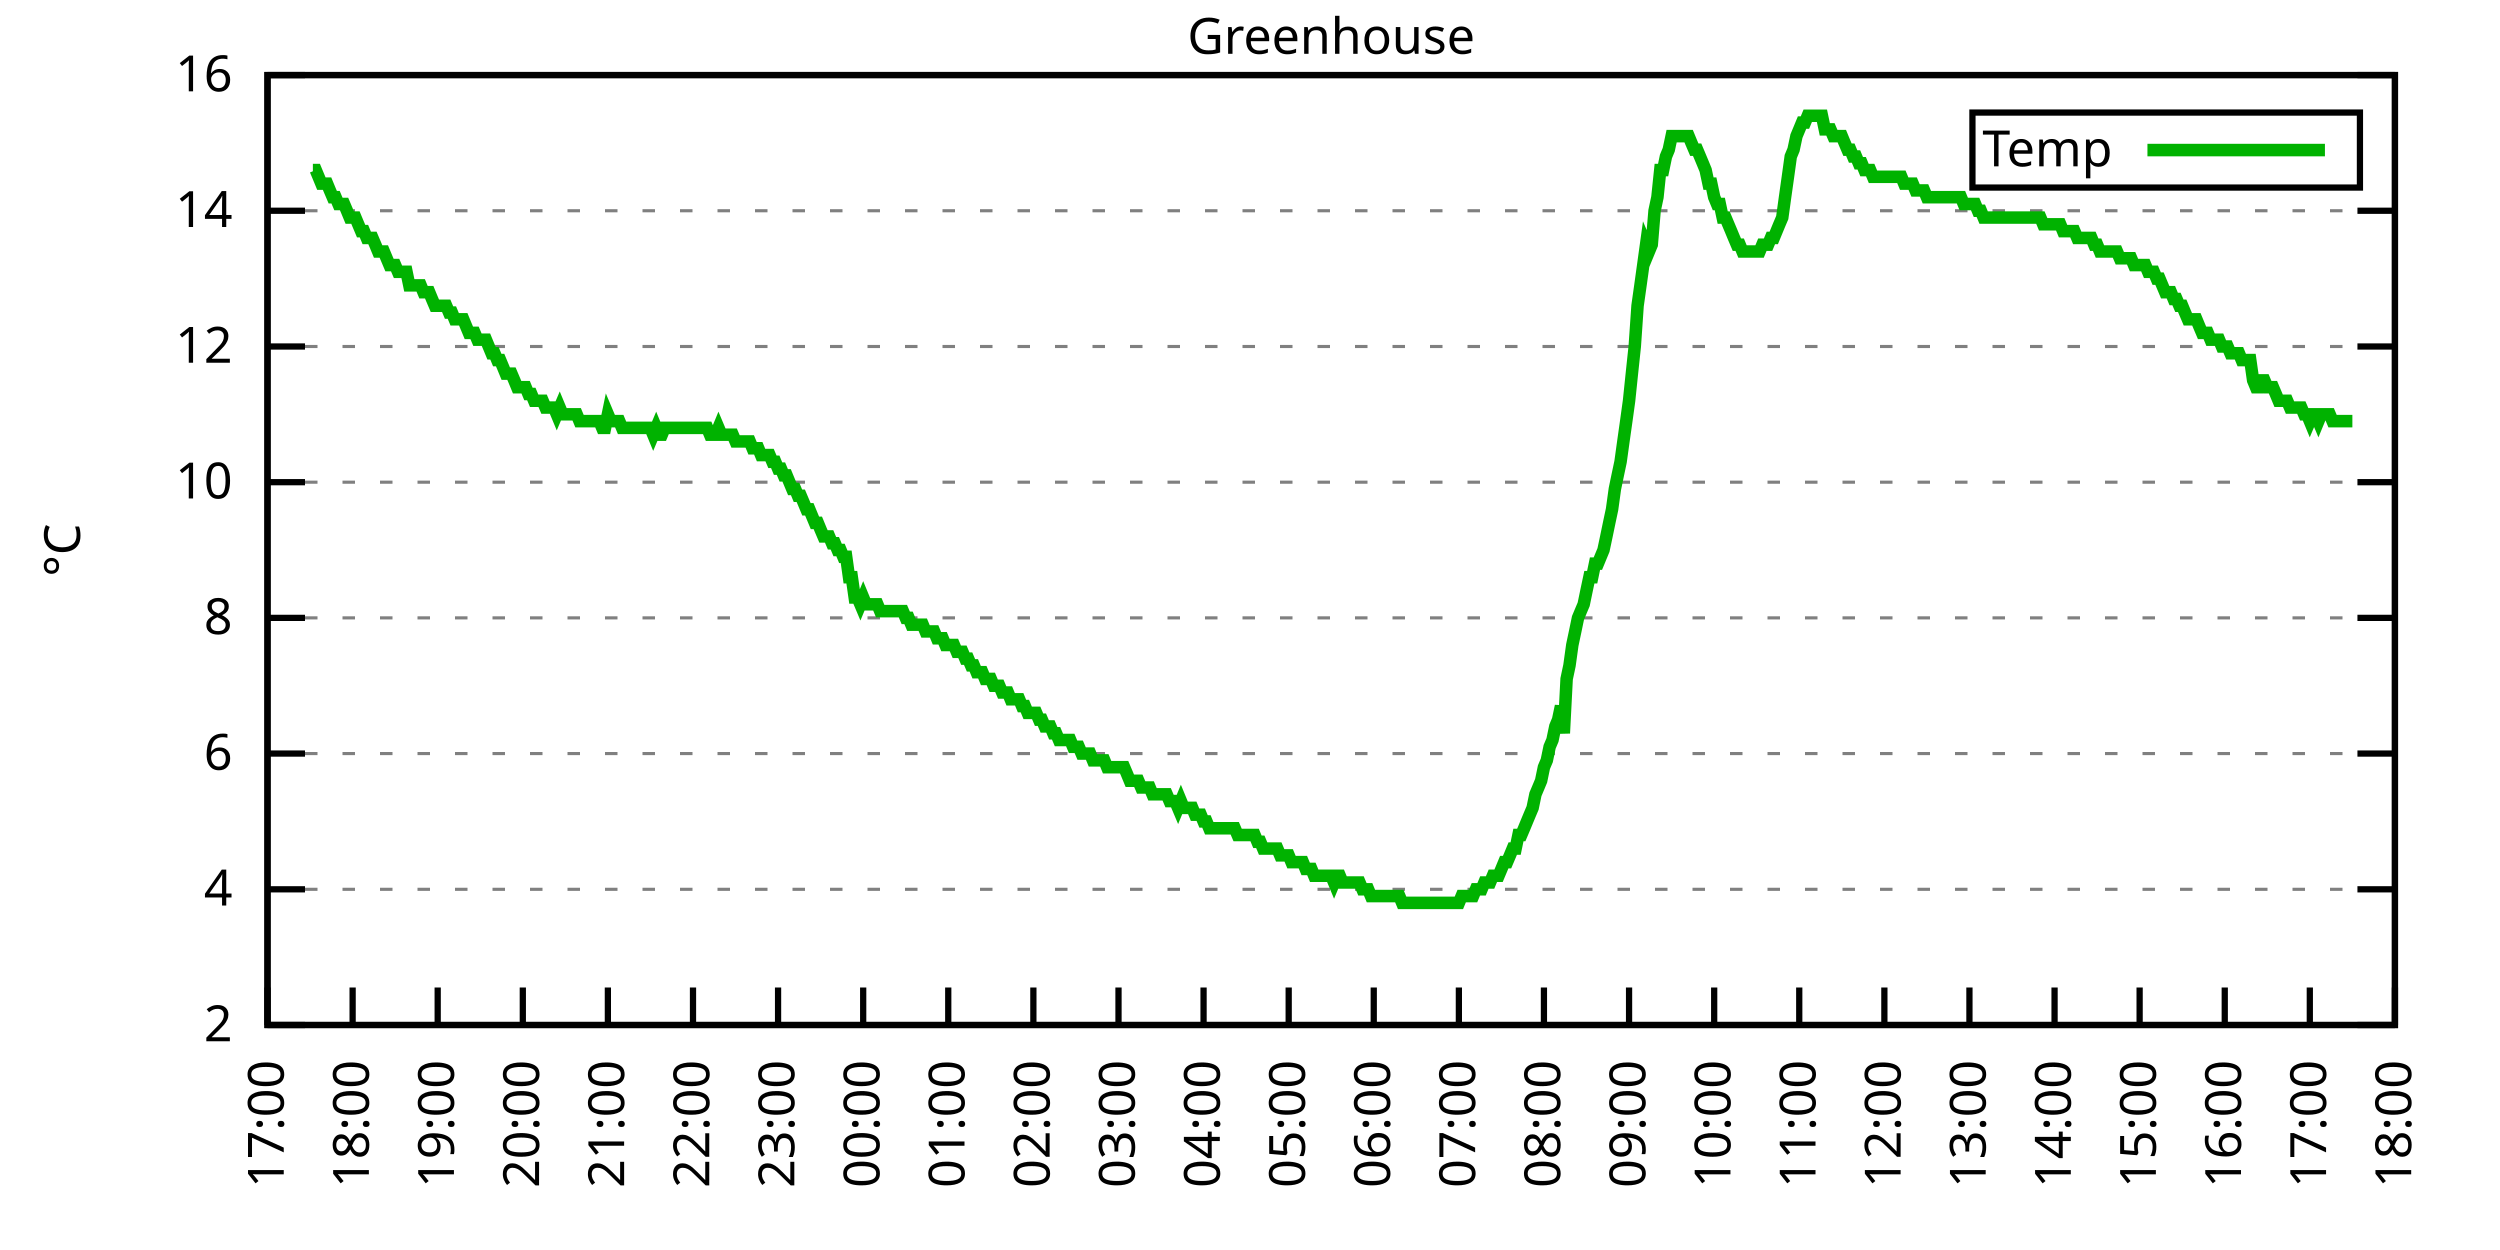
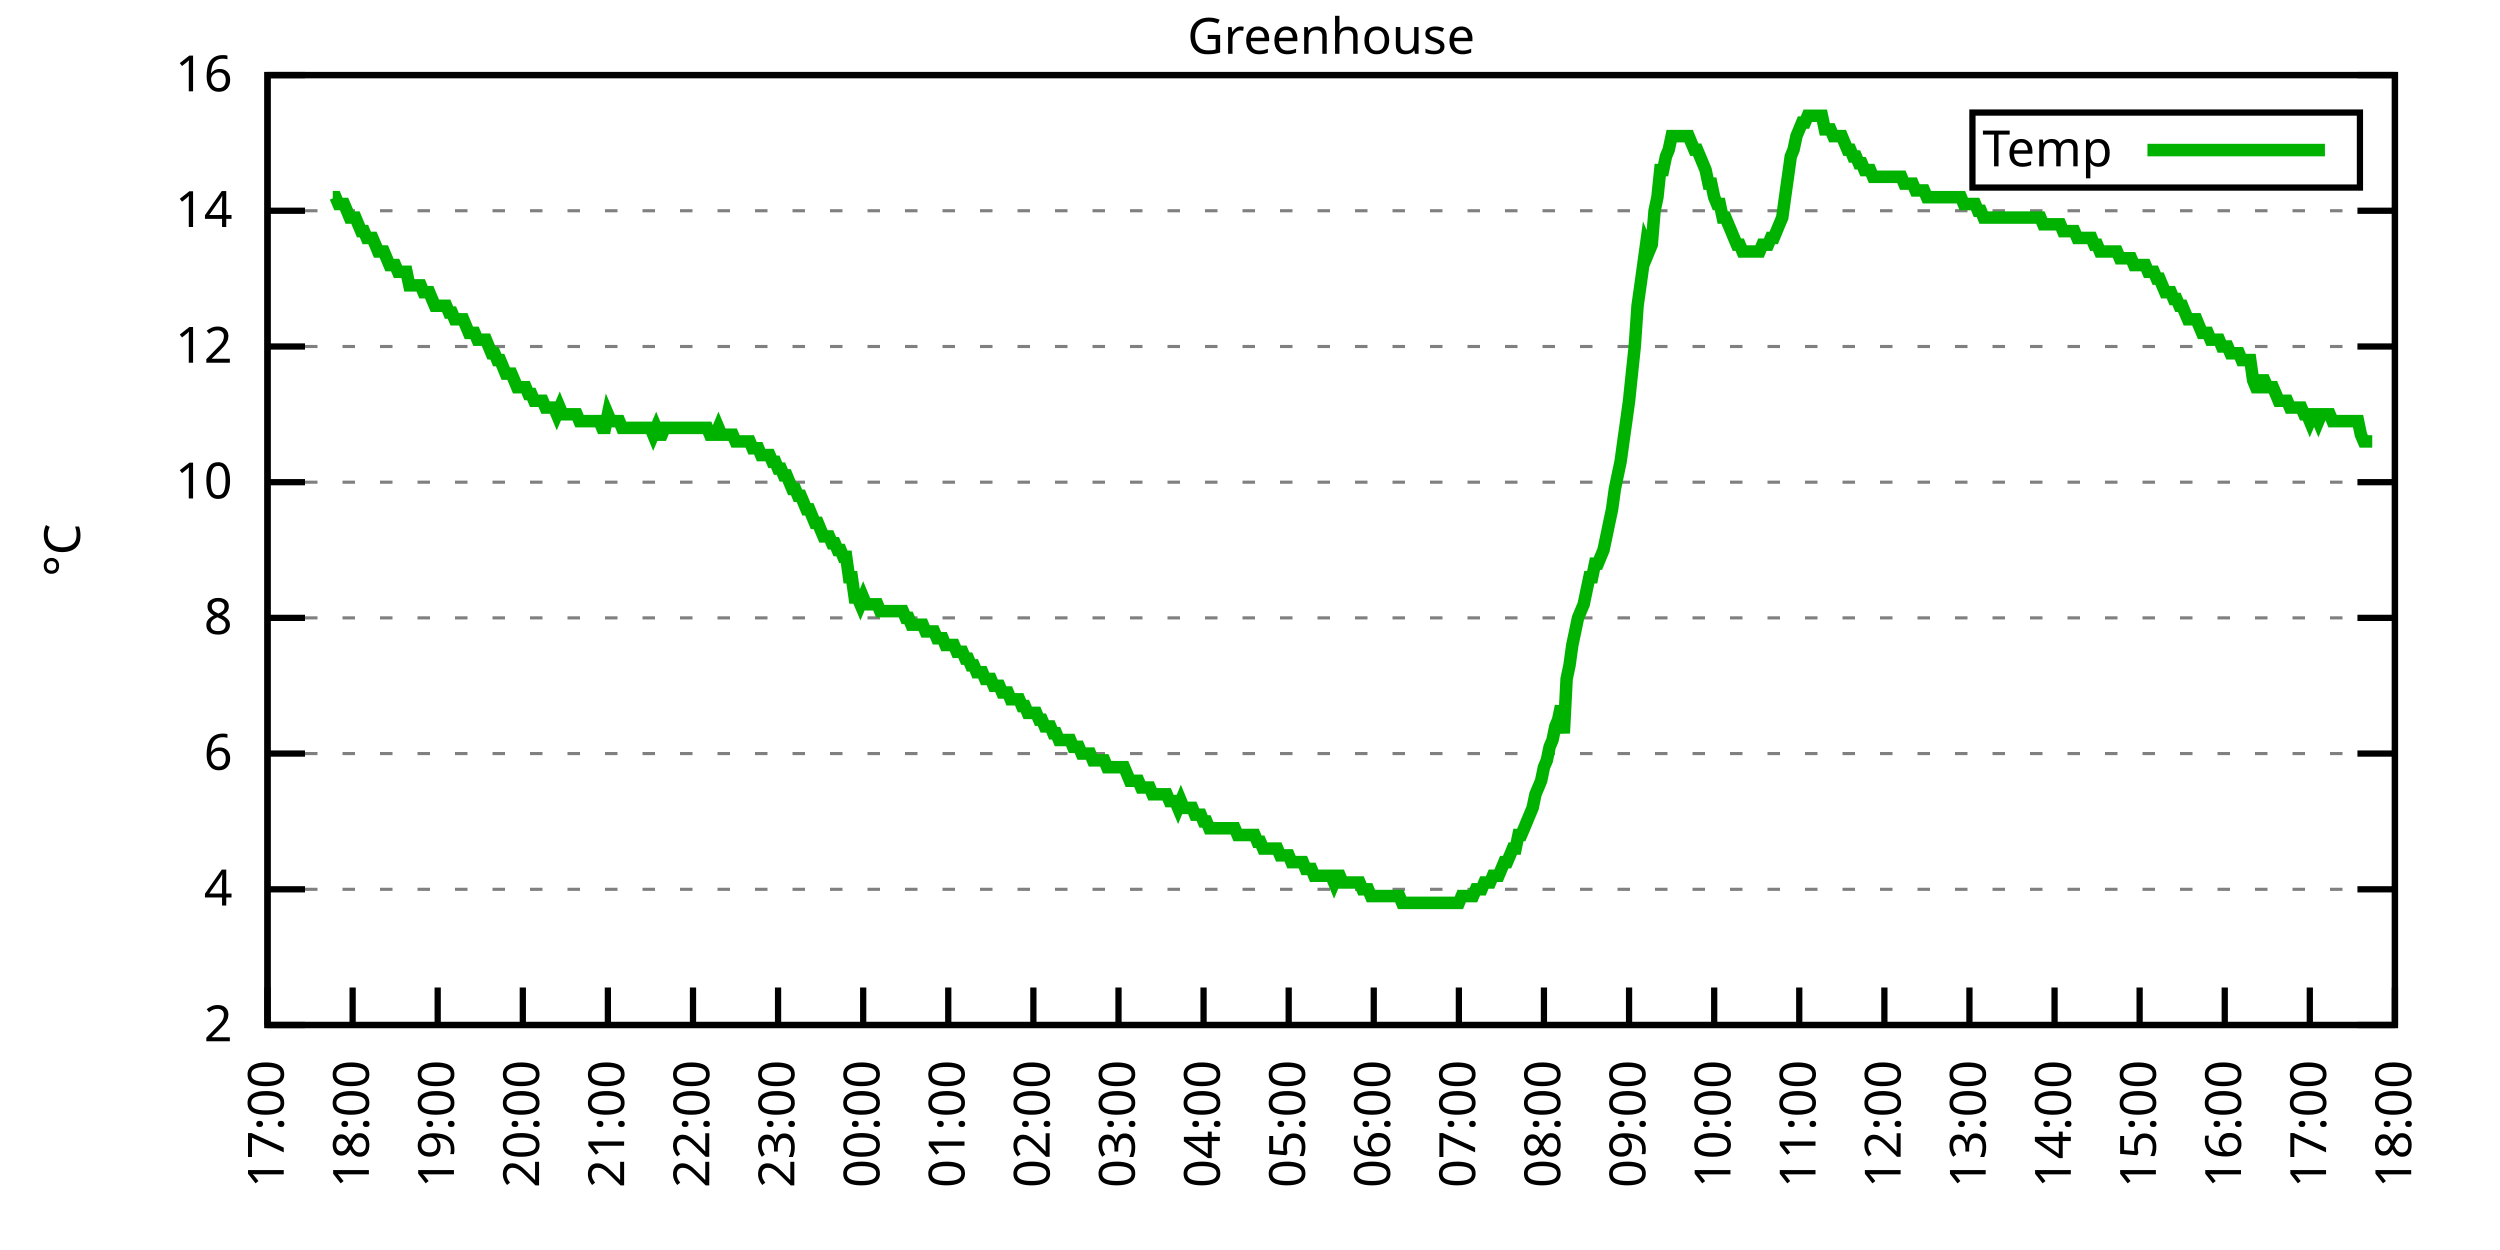
<svg xmlns="http://www.w3.org/2000/svg" xmlns:xlink="http://www.w3.org/1999/xlink" width="400" height="200" viewBox="0 0 400 200">
  <g id="gnuplot_canvas">
    <rect x="0" y="0" width="400" height="200" fill="none" />
    <defs>
      <circle id="gpDot" r="0.5" stroke-width="0.5" stroke="currentColor" />
      <path id="gpPt0" stroke-width="0.333" stroke="currentColor" d="M-1,0 h2 M0,-1 v2" />
      <path id="gpPt1" stroke-width="0.333" stroke="currentColor" d="M-1,-1 L1,1 M1,-1 L-1,1" />
      <path id="gpPt2" stroke-width="0.333" stroke="currentColor" d="M-1,0 L1,0 M0,-1 L0,1 M-1,-1 L1,1 M-1,1 L1,-1" />
      <rect id="gpPt3" stroke-width="0.333" stroke="currentColor" x="-1" y="-1" width="2" height="2" />
      <rect id="gpPt4" stroke-width="0.333" stroke="currentColor" fill="currentColor" x="-1" y="-1" width="2" height="2" />
      <circle id="gpPt5" stroke-width="0.333" stroke="currentColor" cx="0" cy="0" r="1" />
      <use xlink:href="#gpPt5" id="gpPt6" fill="currentColor" stroke="none" />
      <path id="gpPt7" stroke-width="0.333" stroke="currentColor" d="M0,-1.33 L-1.33,0.67 L1.33,0.67 z" />
      <use xlink:href="#gpPt7" id="gpPt8" fill="currentColor" stroke="none" />
      <use xlink:href="#gpPt7" id="gpPt9" stroke="currentColor" transform="rotate(180)" />
      <use xlink:href="#gpPt9" id="gpPt10" fill="currentColor" stroke="none" />
      <use xlink:href="#gpPt3" id="gpPt11" stroke="currentColor" transform="rotate(45)" />
      <use xlink:href="#gpPt11" id="gpPt12" fill="currentColor" stroke="none" />
      <path id="gpPt13" stroke-width="0.333" stroke="currentColor" d="M0,1.330 L1.265,0.411 L0.782,-1.067 L-0.782,-1.076 L-1.265,0.411 z" />
      <use xlink:href="#gpPt13" id="gpPt14" fill="currentColor" stroke="none" />
      <filter id="textbox" filterUnits="objectBoundingBox" x="0" y="0" height="1" width="1">
        <feFlood flood-color="white" flood-opacity="1" result="bgnd" />
        <feComposite in="SourceGraphic" in2="bgnd" operator="atop" />
      </filter>
      <filter id="greybox" filterUnits="objectBoundingBox" x="0" y="0" height="1" width="1">
        <feFlood flood-color="lightgrey" flood-opacity="1" result="grey" />
        <feComposite in="SourceGraphic" in2="grey" operator="atop" />
      </filter>
    </defs>
    <g fill="none" color="white" stroke="currentColor" stroke-width="1.00" stroke-linecap="butt" stroke-linejoin="miter">
</g>
    <g fill="none" color="black" stroke="currentColor" stroke-width="1.00" stroke-linecap="butt" stroke-linejoin="miter">
      <g stroke="none" shape-rendering="crispEdges">
        <polygon fill="rgb(255, 255, 255)" points="42.80,164.00 383.18,164.00 383.18,12.02 42.80,12.02 " />
      </g>
    </g>
    <g fill="none" color="black" stroke="currentColor" stroke-width="1.00" stroke-linecap="butt" stroke-linejoin="miter">
</g>
    <g fill="none" color="black" stroke="black" stroke-width="0.50" stroke-linecap="butt" stroke-linejoin="miter">
</g>
    <g fill="none" color="gray" stroke="currentColor" stroke-width="0.50" stroke-linecap="butt" stroke-linejoin="miter">
      <path stroke="gray" stroke-dasharray="2,4" class="gridline" d="M42.80,164.00 L383.19,164.00  " />
    </g>
    <g fill="none" color="gray" stroke="gray" stroke-width="1.00" stroke-linecap="butt" stroke-linejoin="miter">
</g>
    <g fill="none" color="black" stroke="currentColor" stroke-width="1.00" stroke-linecap="butt" stroke-linejoin="miter">
      <path stroke="black" d="M42.80,164.00 L48.80,164.00 M383.19,164.00 L377.19,164.00  " />
      <g transform="translate(37.20,166.60)" stroke="none" fill="black" font-family="Sans" font-size="8.00" text-anchor="end">
        <text>
          <tspan font-family="Sans"> 2</tspan>
        </text>
      </g>
    </g>
    <g fill="none" color="black" stroke="currentColor" stroke-width="1.00" stroke-linecap="butt" stroke-linejoin="miter">
</g>
    <g fill="none" color="black" stroke="black" stroke-width="0.50" stroke-linecap="butt" stroke-linejoin="miter">
</g>
    <g fill="none" color="gray" stroke="currentColor" stroke-width="0.50" stroke-linecap="butt" stroke-linejoin="miter">
      <path stroke="gray" stroke-dasharray="2,4" class="gridline" d="M42.80,142.29 L383.19,142.29  " />
    </g>
    <g fill="none" color="gray" stroke="gray" stroke-width="1.00" stroke-linecap="butt" stroke-linejoin="miter">
</g>
    <g fill="none" color="black" stroke="currentColor" stroke-width="1.00" stroke-linecap="butt" stroke-linejoin="miter">
      <path stroke="black" d="M42.80,142.29 L48.80,142.29 M383.19,142.29 L377.19,142.29  " />
      <g transform="translate(37.20,144.89)" stroke="none" fill="black" font-family="Sans" font-size="8.00" text-anchor="end">
        <text>
          <tspan font-family="Sans"> 4</tspan>
        </text>
      </g>
    </g>
    <g fill="none" color="black" stroke="currentColor" stroke-width="1.00" stroke-linecap="butt" stroke-linejoin="miter">
</g>
    <g fill="none" color="black" stroke="black" stroke-width="0.50" stroke-linecap="butt" stroke-linejoin="miter">
</g>
    <g fill="none" color="gray" stroke="currentColor" stroke-width="0.50" stroke-linecap="butt" stroke-linejoin="miter">
      <path stroke="gray" stroke-dasharray="2,4" class="gridline" d="M42.80,120.57 L383.19,120.57  " />
    </g>
    <g fill="none" color="gray" stroke="gray" stroke-width="1.00" stroke-linecap="butt" stroke-linejoin="miter">
</g>
    <g fill="none" color="black" stroke="currentColor" stroke-width="1.00" stroke-linecap="butt" stroke-linejoin="miter">
      <path stroke="black" d="M42.80,120.57 L48.80,120.57 M383.19,120.57 L377.19,120.57  " />
      <g transform="translate(37.20,123.17)" stroke="none" fill="black" font-family="Sans" font-size="8.00" text-anchor="end">
        <text>
          <tspan font-family="Sans"> 6</tspan>
        </text>
      </g>
    </g>
    <g fill="none" color="black" stroke="currentColor" stroke-width="1.00" stroke-linecap="butt" stroke-linejoin="miter">
</g>
    <g fill="none" color="black" stroke="black" stroke-width="0.50" stroke-linecap="butt" stroke-linejoin="miter">
</g>
    <g fill="none" color="gray" stroke="currentColor" stroke-width="0.50" stroke-linecap="butt" stroke-linejoin="miter">
      <path stroke="gray" stroke-dasharray="2,4" class="gridline" d="M42.80,98.86 L383.19,98.86  " />
    </g>
    <g fill="none" color="gray" stroke="gray" stroke-width="1.00" stroke-linecap="butt" stroke-linejoin="miter">
</g>
    <g fill="none" color="black" stroke="currentColor" stroke-width="1.00" stroke-linecap="butt" stroke-linejoin="miter">
      <path stroke="black" d="M42.80,98.86 L48.80,98.86 M383.19,98.86 L377.19,98.86  " />
      <g transform="translate(37.20,101.46)" stroke="none" fill="black" font-family="Sans" font-size="8.00" text-anchor="end">
        <text>
          <tspan font-family="Sans"> 8</tspan>
        </text>
      </g>
    </g>
    <g fill="none" color="black" stroke="currentColor" stroke-width="1.00" stroke-linecap="butt" stroke-linejoin="miter">
</g>
    <g fill="none" color="black" stroke="black" stroke-width="0.50" stroke-linecap="butt" stroke-linejoin="miter">
</g>
    <g fill="none" color="gray" stroke="currentColor" stroke-width="0.50" stroke-linecap="butt" stroke-linejoin="miter">
      <path stroke="gray" stroke-dasharray="2,4" class="gridline" d="M42.80,77.15 L383.19,77.15  " />
    </g>
    <g fill="none" color="gray" stroke="gray" stroke-width="1.00" stroke-linecap="butt" stroke-linejoin="miter">
</g>
    <g fill="none" color="black" stroke="currentColor" stroke-width="1.00" stroke-linecap="butt" stroke-linejoin="miter">
      <path stroke="black" d="M42.80,77.15 L48.80,77.15 M383.19,77.15 L377.19,77.15  " />
      <g transform="translate(37.20,79.75)" stroke="none" fill="black" font-family="Sans" font-size="8.00" text-anchor="end">
        <text>
          <tspan font-family="Sans"> 10</tspan>
        </text>
      </g>
    </g>
    <g fill="none" color="black" stroke="currentColor" stroke-width="1.00" stroke-linecap="butt" stroke-linejoin="miter">
</g>
    <g fill="none" color="black" stroke="black" stroke-width="0.50" stroke-linecap="butt" stroke-linejoin="miter">
</g>
    <g fill="none" color="gray" stroke="currentColor" stroke-width="0.50" stroke-linecap="butt" stroke-linejoin="miter">
      <path stroke="gray" stroke-dasharray="2,4" class="gridline" d="M42.80,55.44 L383.19,55.44  " />
    </g>
    <g fill="none" color="gray" stroke="gray" stroke-width="1.00" stroke-linecap="butt" stroke-linejoin="miter">
</g>
    <g fill="none" color="black" stroke="currentColor" stroke-width="1.00" stroke-linecap="butt" stroke-linejoin="miter">
      <path stroke="black" d="M42.80,55.44 L48.80,55.44 M383.19,55.44 L377.19,55.44  " />
      <g transform="translate(37.20,58.04)" stroke="none" fill="black" font-family="Sans" font-size="8.00" text-anchor="end">
        <text>
          <tspan font-family="Sans"> 12</tspan>
        </text>
      </g>
    </g>
    <g fill="none" color="black" stroke="currentColor" stroke-width="1.00" stroke-linecap="butt" stroke-linejoin="miter">
</g>
    <g fill="none" color="black" stroke="black" stroke-width="0.50" stroke-linecap="butt" stroke-linejoin="miter">
</g>
    <g fill="none" color="gray" stroke="currentColor" stroke-width="0.50" stroke-linecap="butt" stroke-linejoin="miter">
      <path stroke="gray" stroke-dasharray="2,4" class="gridline" d="M42.80,33.72 L383.19,33.72  " />
    </g>
    <g fill="none" color="gray" stroke="gray" stroke-width="1.00" stroke-linecap="butt" stroke-linejoin="miter">
</g>
    <g fill="none" color="black" stroke="currentColor" stroke-width="1.00" stroke-linecap="butt" stroke-linejoin="miter">
      <path stroke="black" d="M42.80,33.72 L48.80,33.72 M383.19,33.72 L377.19,33.72  " />
      <g transform="translate(37.20,36.32)" stroke="none" fill="black" font-family="Sans" font-size="8.00" text-anchor="end">
        <text>
          <tspan font-family="Sans"> 14</tspan>
        </text>
      </g>
    </g>
    <g fill="none" color="black" stroke="currentColor" stroke-width="1.00" stroke-linecap="butt" stroke-linejoin="miter">
</g>
    <g fill="none" color="black" stroke="black" stroke-width="0.50" stroke-linecap="butt" stroke-linejoin="miter">
</g>
    <g fill="none" color="gray" stroke="currentColor" stroke-width="0.50" stroke-linecap="butt" stroke-linejoin="miter">
      <path stroke="gray" stroke-dasharray="2,4" class="gridline" d="M42.80,12.01 L383.19,12.01  " />
    </g>
    <g fill="none" color="gray" stroke="gray" stroke-width="1.00" stroke-linecap="butt" stroke-linejoin="miter">
</g>
    <g fill="none" color="black" stroke="currentColor" stroke-width="1.00" stroke-linecap="butt" stroke-linejoin="miter">
      <path stroke="black" d="M42.80,12.01 L48.80,12.01 M383.19,12.01 L377.19,12.01  " />
      <g transform="translate(37.20,14.61)" stroke="none" fill="black" font-family="Sans" font-size="8.00" text-anchor="end">
        <text>
          <tspan font-family="Sans"> 16</tspan>
        </text>
      </g>
    </g>
    <g fill="none" color="black" stroke="currentColor" stroke-width="1.00" stroke-linecap="butt" stroke-linejoin="miter">
      <path stroke="black" d="M42.80,164.00 L42.80,158.00  " />
      <g transform="translate(45.40,169.60) rotate(270.00)" stroke="none" fill="black" font-family="Sans" font-size="8.00" text-anchor="end">
        <text>
          <tspan font-family="Sans">17:00</tspan>
        </text>
      </g>
    </g>
    <g fill="none" color="black" stroke="currentColor" stroke-width="1.00" stroke-linecap="butt" stroke-linejoin="miter">
      <path stroke="black" d="M56.42,164.00 L56.42,158.00  " />
      <g transform="translate(59.02,169.60) rotate(270.00)" stroke="none" fill="black" font-family="Sans" font-size="8.00" text-anchor="end">
        <text>
          <tspan font-family="Sans">18:00</tspan>
        </text>
      </g>
    </g>
    <g fill="none" color="black" stroke="currentColor" stroke-width="1.00" stroke-linecap="butt" stroke-linejoin="miter">
      <path stroke="black" d="M70.03,164.00 L70.03,158.00  " />
      <g transform="translate(72.63,169.60) rotate(270.00)" stroke="none" fill="black" font-family="Sans" font-size="8.00" text-anchor="end">
        <text>
          <tspan font-family="Sans">19:00</tspan>
        </text>
      </g>
    </g>
    <g fill="none" color="black" stroke="currentColor" stroke-width="1.00" stroke-linecap="butt" stroke-linejoin="miter">
      <path stroke="black" d="M83.65,164.00 L83.65,158.00  " />
      <g transform="translate(86.25,169.60) rotate(270.00)" stroke="none" fill="black" font-family="Sans" font-size="8.00" text-anchor="end">
        <text>
          <tspan font-family="Sans">20:00</tspan>
        </text>
      </g>
    </g>
    <g fill="none" color="black" stroke="currentColor" stroke-width="1.00" stroke-linecap="butt" stroke-linejoin="miter">
      <path stroke="black" d="M97.26,164.00 L97.26,158.00  " />
      <g transform="translate(99.86,169.60) rotate(270.00)" stroke="none" fill="black" font-family="Sans" font-size="8.00" text-anchor="end">
        <text>
          <tspan font-family="Sans">21:00</tspan>
        </text>
      </g>
    </g>
    <g fill="none" color="black" stroke="currentColor" stroke-width="1.00" stroke-linecap="butt" stroke-linejoin="miter">
      <path stroke="black" d="M110.88,164.00 L110.88,158.00  " />
      <g transform="translate(113.48,169.60) rotate(270.00)" stroke="none" fill="black" font-family="Sans" font-size="8.00" text-anchor="end">
        <text>
          <tspan font-family="Sans">22:00</tspan>
        </text>
      </g>
    </g>
    <g fill="none" color="black" stroke="currentColor" stroke-width="1.00" stroke-linecap="butt" stroke-linejoin="miter">
      <path stroke="black" d="M124.49,164.00 L124.49,158.00  " />
      <g transform="translate(127.09,169.60) rotate(270.00)" stroke="none" fill="black" font-family="Sans" font-size="8.00" text-anchor="end">
        <text>
          <tspan font-family="Sans">23:00</tspan>
        </text>
      </g>
    </g>
    <g fill="none" color="black" stroke="currentColor" stroke-width="1.00" stroke-linecap="butt" stroke-linejoin="miter">
      <path stroke="black" d="M138.11,164.00 L138.11,158.00  " />
      <g transform="translate(140.71,169.60) rotate(270.00)" stroke="none" fill="black" font-family="Sans" font-size="8.00" text-anchor="end">
        <text>
          <tspan font-family="Sans">00:00</tspan>
        </text>
      </g>
    </g>
    <g fill="none" color="black" stroke="currentColor" stroke-width="1.00" stroke-linecap="butt" stroke-linejoin="miter">
      <path stroke="black" d="M151.72,164.00 L151.72,158.00  " />
      <g transform="translate(154.32,169.60) rotate(270.00)" stroke="none" fill="black" font-family="Sans" font-size="8.00" text-anchor="end">
        <text>
          <tspan font-family="Sans">01:00</tspan>
        </text>
      </g>
    </g>
    <g fill="none" color="black" stroke="currentColor" stroke-width="1.00" stroke-linecap="butt" stroke-linejoin="miter">
      <path stroke="black" d="M165.34,164.00 L165.34,158.00  " />
      <g transform="translate(167.94,169.60) rotate(270.00)" stroke="none" fill="black" font-family="Sans" font-size="8.00" text-anchor="end">
        <text>
          <tspan font-family="Sans">02:00</tspan>
        </text>
      </g>
    </g>
    <g fill="none" color="black" stroke="currentColor" stroke-width="1.00" stroke-linecap="butt" stroke-linejoin="miter">
      <path stroke="black" d="M178.96,164.00 L178.96,158.00  " />
      <g transform="translate(181.56,169.60) rotate(270.00)" stroke="none" fill="black" font-family="Sans" font-size="8.00" text-anchor="end">
        <text>
          <tspan font-family="Sans">03:00</tspan>
        </text>
      </g>
    </g>
    <g fill="none" color="black" stroke="currentColor" stroke-width="1.00" stroke-linecap="butt" stroke-linejoin="miter">
      <path stroke="black" d="M192.57,164.00 L192.57,158.00  " />
      <g transform="translate(195.17,169.60) rotate(270.00)" stroke="none" fill="black" font-family="Sans" font-size="8.00" text-anchor="end">
        <text>
          <tspan font-family="Sans">04:00</tspan>
        </text>
      </g>
    </g>
    <g fill="none" color="black" stroke="currentColor" stroke-width="1.00" stroke-linecap="butt" stroke-linejoin="miter">
      <path stroke="black" d="M206.19,164.00 L206.19,158.00  " />
      <g transform="translate(208.79,169.60) rotate(270.00)" stroke="none" fill="black" font-family="Sans" font-size="8.00" text-anchor="end">
        <text>
          <tspan font-family="Sans">05:00</tspan>
        </text>
      </g>
    </g>
    <g fill="none" color="black" stroke="currentColor" stroke-width="1.00" stroke-linecap="butt" stroke-linejoin="miter">
      <path stroke="black" d="M219.80,164.00 L219.80,158.00  " />
      <g transform="translate(222.40,169.60) rotate(270.00)" stroke="none" fill="black" font-family="Sans" font-size="8.00" text-anchor="end">
        <text>
          <tspan font-family="Sans">06:00</tspan>
        </text>
      </g>
    </g>
    <g fill="none" color="black" stroke="currentColor" stroke-width="1.00" stroke-linecap="butt" stroke-linejoin="miter">
      <path stroke="black" d="M233.42,164.00 L233.42,158.00  " />
      <g transform="translate(236.02,169.60) rotate(270.00)" stroke="none" fill="black" font-family="Sans" font-size="8.00" text-anchor="end">
        <text>
          <tspan font-family="Sans">07:00</tspan>
        </text>
      </g>
    </g>
    <g fill="none" color="black" stroke="currentColor" stroke-width="1.00" stroke-linecap="butt" stroke-linejoin="miter">
      <path stroke="black" d="M247.03,164.00 L247.03,158.00  " />
      <g transform="translate(249.63,169.60) rotate(270.00)" stroke="none" fill="black" font-family="Sans" font-size="8.00" text-anchor="end">
        <text>
          <tspan font-family="Sans">08:00</tspan>
        </text>
      </g>
    </g>
    <g fill="none" color="black" stroke="currentColor" stroke-width="1.00" stroke-linecap="butt" stroke-linejoin="miter">
      <path stroke="black" d="M260.65,164.00 L260.65,158.00  " />
      <g transform="translate(263.25,169.60) rotate(270.00)" stroke="none" fill="black" font-family="Sans" font-size="8.00" text-anchor="end">
        <text>
          <tspan font-family="Sans">09:00</tspan>
        </text>
      </g>
    </g>
    <g fill="none" color="black" stroke="currentColor" stroke-width="1.00" stroke-linecap="butt" stroke-linejoin="miter">
      <path stroke="black" d="M274.27,164.00 L274.27,158.00  " />
      <g transform="translate(276.87,169.60) rotate(270.00)" stroke="none" fill="black" font-family="Sans" font-size="8.00" text-anchor="end">
        <text>
          <tspan font-family="Sans">10:00</tspan>
        </text>
      </g>
    </g>
    <g fill="none" color="black" stroke="currentColor" stroke-width="1.00" stroke-linecap="butt" stroke-linejoin="miter">
      <path stroke="black" d="M287.88,164.00 L287.88,158.00  " />
      <g transform="translate(290.48,169.60) rotate(270.00)" stroke="none" fill="black" font-family="Sans" font-size="8.00" text-anchor="end">
        <text>
          <tspan font-family="Sans">11:00</tspan>
        </text>
      </g>
    </g>
    <g fill="none" color="black" stroke="currentColor" stroke-width="1.00" stroke-linecap="butt" stroke-linejoin="miter">
      <path stroke="black" d="M301.50,164.00 L301.50,158.00  " />
      <g transform="translate(304.10,169.60) rotate(270.00)" stroke="none" fill="black" font-family="Sans" font-size="8.00" text-anchor="end">
        <text>
          <tspan font-family="Sans">12:00</tspan>
        </text>
      </g>
    </g>
    <g fill="none" color="black" stroke="currentColor" stroke-width="1.00" stroke-linecap="butt" stroke-linejoin="miter">
      <path stroke="black" d="M315.11,164.00 L315.11,158.00  " />
      <g transform="translate(317.71,169.60) rotate(270.00)" stroke="none" fill="black" font-family="Sans" font-size="8.00" text-anchor="end">
        <text>
          <tspan font-family="Sans">13:00</tspan>
        </text>
      </g>
    </g>
    <g fill="none" color="black" stroke="currentColor" stroke-width="1.00" stroke-linecap="butt" stroke-linejoin="miter">
      <path stroke="black" d="M328.73,164.00 L328.73,158.00  " />
      <g transform="translate(331.33,169.60) rotate(270.00)" stroke="none" fill="black" font-family="Sans" font-size="8.00" text-anchor="end">
        <text>
          <tspan font-family="Sans">14:00</tspan>
        </text>
      </g>
    </g>
    <g fill="none" color="black" stroke="currentColor" stroke-width="1.00" stroke-linecap="butt" stroke-linejoin="miter">
      <path stroke="black" d="M342.34,164.00 L342.34,158.00  " />
      <g transform="translate(344.94,169.60) rotate(270.00)" stroke="none" fill="black" font-family="Sans" font-size="8.00" text-anchor="end">
        <text>
          <tspan font-family="Sans">15:00</tspan>
        </text>
      </g>
    </g>
    <g fill="none" color="black" stroke="currentColor" stroke-width="1.00" stroke-linecap="butt" stroke-linejoin="miter">
      <path stroke="black" d="M355.96,164.00 L355.96,158.00  " />
      <g transform="translate(358.56,169.60) rotate(270.00)" stroke="none" fill="black" font-family="Sans" font-size="8.00" text-anchor="end">
        <text>
          <tspan font-family="Sans">16:00</tspan>
        </text>
      </g>
    </g>
    <g fill="none" color="black" stroke="currentColor" stroke-width="1.00" stroke-linecap="butt" stroke-linejoin="miter">
      <path stroke="black" d="M369.57,164.00 L369.57,158.00  " />
      <g transform="translate(372.17,169.60) rotate(270.00)" stroke="none" fill="black" font-family="Sans" font-size="8.00" text-anchor="end">
        <text>
          <tspan font-family="Sans">17:00</tspan>
        </text>
      </g>
    </g>
    <g fill="none" color="black" stroke="currentColor" stroke-width="1.00" stroke-linecap="butt" stroke-linejoin="miter">
      <path stroke="black" d="M383.19,164.00 L383.19,158.00  " />
      <g transform="translate(385.79,169.60) rotate(270.00)" stroke="none" fill="black" font-family="Sans" font-size="8.00" text-anchor="end">
        <text>
          <tspan font-family="Sans">18:00</tspan>
        </text>
      </g>
    </g>
    <g fill="none" color="black" stroke="currentColor" stroke-width="1.00" stroke-linecap="butt" stroke-linejoin="miter">
</g>
    <g fill="none" color="black" stroke="currentColor" stroke-width="1.00" stroke-linecap="butt" stroke-linejoin="miter">
      <path stroke="black" d="M42.80,12.01 L42.80,164.00 L383.19,164.00 L383.19,12.01 L42.80,12.01 Z  " />
    </g>
    <g fill="none" color="black" stroke="currentColor" stroke-width="1.00" stroke-linecap="butt" stroke-linejoin="miter">
</g>
    <g fill="none" color="black" stroke="currentColor" stroke-width="1.00" stroke-linecap="butt" stroke-linejoin="miter">
      <path stroke="black" d="M315.59,30.01 L315.59,18.01 L377.59,18.01 L377.59,30.01 L315.59,30.01 Z  " />
    </g>
    <g id="Greenhouse_plot_1">
      <g fill="none" color="white" stroke="black" stroke-width="2.00" stroke-linecap="butt" stroke-linejoin="miter">
</g>
      <g fill="none" color="black" stroke="currentColor" stroke-width="2.00" stroke-linecap="butt" stroke-linejoin="miter">
        <g transform="translate(337.99,26.61)" stroke="none" fill="black" font-family="Sans" font-size="8.00" text-anchor="end">
          <text>
            <tspan font-family="Sans">Temp</tspan>
          </text>
        </g>
      </g>
      <g fill="none" color="black" stroke="currentColor" stroke-width="2.00" stroke-linecap="butt" stroke-linejoin="miter">
-         <path stroke="rgb(  0, 178,   0)" d="M343.59,24.01 L371.99,24.01 M50.06,27.21 L50.52,27.21 L50.97,28.29 L51.42,29.38 L51.88,29.38 L52.33,29.38   L52.78,30.47 L53.24,31.55 L53.69,31.55 L54.15,32.64 L54.60,32.64 L55.05,32.64 L55.51,33.72 L55.96,34.81   L56.42,34.81 L56.87,34.81 L57.32,35.89 L57.78,36.98 L58.23,36.98 L58.68,38.07 L59.14,38.07 L59.59,38.07   L60.05,39.15 L60.50,40.24 L60.95,40.24 L61.41,40.24 L61.86,41.32 L62.32,42.41 L62.77,42.41 L63.22,42.41   L63.68,43.49 L64.13,43.49 L64.58,43.49 L65.04,43.49 L65.49,45.66 L65.95,45.66 L66.40,45.66 L66.85,45.66   L67.31,45.66 L67.76,46.75 L68.22,46.75 L68.67,46.75 L69.12,47.84 L69.58,48.92 L70.03,48.92 L70.49,48.92   L70.94,48.92 L71.39,48.92 L71.85,50.01 L72.30,50.01 L72.75,51.09 L73.21,51.09 L73.66,51.09 L74.12,51.09   L74.57,52.18 L75.02,53.26 L75.48,53.26 L75.93,53.26 L76.39,54.35 L76.84,54.35 L77.29,54.35 L77.75,54.35   L78.20,55.44 L78.65,56.52 L79.11,56.52 L79.56,57.61 L80.02,57.61 L80.47,58.69 L80.92,59.78 L81.38,59.78   L81.83,59.78 L82.29,60.86 L82.74,61.95 L83.19,61.95 L83.65,61.95 L84.10,61.95 L84.55,63.04 L85.01,63.04   L85.46,64.12 L85.92,64.12 L86.37,64.12 L86.82,64.12 L87.28,65.21 L87.73,65.21 L88.19,65.21 L88.64,65.21   L89.09,66.29 L89.55,65.21 L90.00,66.29 L90.45,66.29 L90.91,66.29 L91.36,66.29 L91.82,66.29 L92.27,66.29   L92.72,67.38 L93.18,67.38 L93.63,67.38 L94.09,67.38 L94.54,67.38 L94.99,67.38 L95.45,67.38 L95.90,67.38   L96.35,68.46 L96.81,68.46 L97.26,66.29 L97.72,67.38 L98.17,67.38 L98.62,67.38 L99.08,67.38 L99.53,68.46   L99.99,68.46 L100.44,68.46 L100.89,68.46 L101.35,68.46 L101.80,68.46 L102.25,68.46 L102.71,68.46 L103.16,68.46   L103.62,68.46 L104.07,68.46 L104.52,69.55 L104.98,68.46 L105.43,69.55 L105.89,69.55 L106.34,68.46 L106.79,68.46   L107.25,68.46 L107.70,68.46 L108.15,68.46 L108.61,68.46 L109.06,68.46 L109.52,68.46 L109.97,68.46 L110.42,68.46   L110.88,68.46 L111.33,68.46 L111.79,68.46 L112.24,68.46 L112.69,68.46 L113.15,68.46 L113.60,69.55 L114.05,69.55   L114.51,69.55 L114.96,68.46 L115.42,69.55 L115.87,69.55 L116.32,69.55 L116.78,69.55 L117.23,69.55 L117.69,70.63   L118.14,70.63 L118.59,70.63 L119.05,70.63 L119.50,70.63 L119.96,70.63 L120.41,71.72 L120.86,71.72 L121.32,71.72   L121.77,72.81 L122.22,72.81 L122.68,72.81 L123.13,72.81 L123.59,73.89 L124.04,73.89 L124.49,74.98 L124.95,74.98   L125.40,76.06 L125.86,76.06 L126.31,77.15 L126.76,78.23 L127.22,78.23 L127.67,79.32 L128.12,79.32 L128.58,80.41   L129.03,81.49 L129.49,81.49 L129.94,82.58 L130.39,83.66 L130.85,83.66 L131.30,84.75 L131.76,85.83 L132.21,85.83   L132.66,85.83 L133.12,86.92 L133.57,86.92 L134.02,88.00 L134.48,88.00 L134.93,89.09 L135.39,89.09 L135.84,92.35   L136.29,92.35 L136.75,95.60 L137.20,95.60 L137.66,96.69 L138.11,95.60 L138.56,96.69 L139.02,96.69 L139.47,96.69   L139.92,96.69 L140.38,96.69 L140.83,97.78 L141.29,97.78 L141.74,97.78 L142.19,97.78 L142.65,97.78 L143.10,97.78   L143.56,97.78 L144.01,97.78 L144.46,97.78 L144.92,98.86 L145.37,98.86 L145.82,99.95 L146.28,99.95 L146.73,99.95   L147.19,99.95 L147.64,99.95 L148.09,101.03 L148.55,101.03 L149.00,101.03 L149.46,101.03 L149.91,102.12 L150.36,102.12   L150.82,102.12 L151.27,103.20 L151.72,103.20 L152.18,103.20 L152.63,103.20 L153.09,104.29 L153.54,104.29 L153.99,104.29   L154.45,105.38 L154.90,105.38 L155.36,106.46 L155.81,106.46 L156.26,107.55 L156.72,107.55 L157.17,107.55 L157.62,108.63   L158.08,108.63 L158.53,108.63 L158.99,109.72 L159.44,109.72 L159.89,109.72 L160.35,110.80 L160.80,110.80 L161.26,110.80   L161.71,111.89 L162.16,111.89 L162.62,111.89 L163.07,111.89 L163.52,112.97 L163.98,112.97 L164.43,114.06 L164.89,114.06   L165.34,114.06 L165.79,114.06 L166.25,115.15 L166.70,115.15 L167.16,116.23 L167.61,116.23 L168.06,116.23 L168.52,117.32   L168.97,117.32 L169.43,118.40 L169.88,118.40 L170.33,118.40 L170.79,118.40 L171.24,118.40 L171.69,119.49 L172.15,119.49   L172.60,119.49 L173.06,120.57 L173.51,120.57 L173.96,120.57 L174.42,120.57 L174.87,121.66 L175.33,121.66 L175.78,121.66   L176.23,121.66 L176.69,121.66 L177.14,122.75 L177.59,122.75 L178.05,122.75 L178.50,122.75 L178.96,122.75 L179.41,122.75   L179.86,122.75 L180.32,123.83 L180.77,124.92 L181.23,124.92 L181.68,124.92 L182.13,124.92 L182.59,126.00 L183.04,126.00   L183.49,126.00 L183.95,126.00 L184.40,127.09 L184.86,127.09 L185.31,127.09 L185.76,127.09 L186.22,127.09 L186.67,127.09   L187.13,128.17 L187.58,128.17 L188.03,128.17 L188.49,129.26 L188.94,128.17 L189.39,129.26 L189.85,129.26 L190.30,129.26   L190.76,129.26 L191.21,130.35 L191.66,130.35 L192.12,130.35 L192.57,131.43 L193.03,131.43 L193.48,132.52 L193.93,132.52   L194.39,132.52 L194.84,132.52 L195.29,132.52 L195.75,132.52 L196.20,132.52 L196.66,132.52 L197.11,132.52 L197.56,132.52   L198.02,133.60 L198.47,133.60 L198.93,133.60 L199.38,133.60 L199.83,133.60 L200.29,133.60 L200.74,133.60 L201.19,134.69   L201.65,134.69 L202.10,135.77 L202.56,135.77 L203.01,135.77 L203.46,135.77 L203.92,135.77 L204.37,135.77 L204.83,136.86   L205.28,136.86 L205.73,136.86 L206.19,136.86 L206.64,137.94 L207.09,137.94 L207.55,137.94 L208.00,137.94 L208.46,137.94   L208.91,139.03 L209.36,139.03 L209.82,139.03 L210.27,140.12 L210.73,140.12 L211.18,140.12 L211.63,140.12 L212.09,140.12   L212.54,140.12 L213.00,140.12 L213.45,141.20 L213.90,140.12 L214.36,140.12 L214.81,141.20 L215.26,141.20 L215.72,141.20   L216.17,141.20 L216.63,141.20 L217.08,141.20 L217.53,141.20 L217.99,142.29 L218.44,142.29 L218.90,142.29 L219.35,143.37   L219.80,143.37 L220.26,143.37 L220.71,143.37 L221.16,143.37 L221.62,143.37 L222.07,143.37 L222.53,143.37 L222.98,143.37   L223.43,143.37 L223.89,143.37 L224.34,144.46 L224.80,144.46 L225.25,144.46 L225.70,144.46 L226.16,144.46 L226.61,144.46   L227.06,144.46 L227.52,144.46 L227.97,144.46 L228.43,144.46 L228.88,144.46 L229.33,144.46 L229.79,144.46 L230.24,144.46   L230.70,144.46 L231.15,144.46 L231.60,144.46 L232.06,144.46 L232.51,144.46 L232.96,144.46 L233.42,144.46 L233.87,143.37   L234.33,143.37 L234.78,143.37 L235.23,143.37 L235.69,143.37 L236.14,142.29 L236.60,142.29 L237.05,142.29 L237.50,141.20   L237.96,141.20 L238.41,141.20 L238.86,140.12 L239.32,140.12 L239.77,140.12 L240.23,139.03 L240.68,137.94 L241.13,137.94   L241.59,136.86 L242.04,135.77 L242.50,135.77 L242.95,133.60 L243.40,133.60 L243.86,132.52 L244.31,131.43 L244.76,130.35   L245.22,129.26 L245.67,127.09 L246.13,126.00 L246.58,124.92 L247.03,122.75 L247.49,121.66 L247.94,119.49 L248.40,118.40   L248.85,116.23 L249.30,115.15 L249.76,112.97 L250.21,117.32 L250.66,108.63 L251.12,106.46 L251.57,103.20 L252.03,101.03   L252.48,98.86 L252.93,97.78 L253.39,96.69 L253.84,94.52 L254.30,92.35 L254.75,92.35 L255.20,90.18 L255.66,90.18   L256.11,89.09 L256.56,88.00 L257.02,85.83 L257.47,83.66 L257.93,81.49 L258.38,78.23 L258.83,76.06 L259.29,73.89   L259.74,70.63 L260.20,67.38 L260.65,64.12 L261.10,59.78 L261.56,55.44 L262.01,48.92 L262.47,45.66 L262.92,42.41   L263.37,39.15 L263.83,40.24 L264.28,39.15 L264.73,33.72 L265.19,31.55 L265.64,27.21 L266.10,27.21 L266.55,25.04   L267.00,23.95 L267.46,21.78 L267.91,21.78 L268.37,21.78 L268.82,21.78 L269.27,21.78 L269.73,21.78 L270.18,21.78   L270.63,22.87 L271.09,23.95 L271.54,23.95 L272.00,25.04 L272.45,26.12 L272.90,27.21 L273.36,29.38 L273.81,29.38   L274.27,31.55 L274.72,32.64 L275.17,32.64 L275.63,34.81 L276.08,34.81 L276.53,35.89 L276.99,36.98 L277.44,38.07   L277.90,39.15 L278.35,39.15 L278.80,40.24 L279.26,40.24 L279.71,40.24 L280.17,40.24 L280.62,40.24 L281.07,40.24   L281.53,40.24 L281.98,39.15 L282.43,39.15 L282.89,39.15 L283.34,38.07 L283.80,38.07 L284.25,36.98 L284.70,35.89   L285.16,34.81 L285.61,31.55 L286.07,28.29 L286.52,25.04 L286.97,23.95 L287.43,21.78 L287.88,20.70 L288.33,19.61   L288.79,19.61 L289.24,18.52 L289.70,18.52 L290.15,18.52 L290.60,18.52 L291.06,18.52 L291.51,18.52 L291.97,20.70   L292.42,20.70 L292.87,20.70 L293.33,21.78 L293.78,21.78 L294.23,21.78 L294.69,21.78 L295.14,22.87 L295.60,23.95   L296.05,23.95 L296.50,25.04 L296.96,25.04 L297.41,26.12 L297.87,26.12 L298.32,27.21 L298.77,27.21 L299.23,27.21   L299.68,28.29 L300.13,28.29 L300.59,28.29 L301.04,28.29 L301.50,28.29 L301.95,28.29 L302.40,28.29 L302.86,28.29   L303.31,28.29 L303.77,28.29 L304.22,28.29 L304.67,29.38 L305.13,29.38 L305.58,29.38 L306.03,29.38 L306.49,30.47   L306.94,30.47 L307.40,30.47 L307.85,30.47 L308.30,31.55 L308.76,31.55 L309.21,31.55 L309.67,31.55 L310.12,31.55   L310.57,31.55 L311.03,31.55 L311.48,31.55 L311.94,31.55 L312.39,31.55 L312.84,31.55 L313.30,31.55 L313.75,31.55   L314.20,32.64 L314.66,32.64 L315.11,32.64 L315.57,32.64 L316.02,32.64 L316.47,33.72 L316.93,33.72 L317.38,34.81   L317.84,34.81 L318.29,34.81 L318.74,34.81 L319.20,34.81 L319.65,34.81 L320.10,34.81 L320.56,34.81 L321.01,34.81   L321.47,34.81 L321.92,34.81 L322.37,34.81 L322.83,34.81 L323.28,34.81 L323.74,34.81 L324.19,34.81 L324.64,34.81   L325.10,34.81 L325.55,34.81 L326.00,34.81 L326.46,34.81 L326.91,35.89 L327.37,35.89 L327.82,35.89 L328.27,35.89   L328.73,35.89 L329.18,35.89 L329.64,35.89 L330.09,36.98 L330.54,36.98 L331.00,36.98 L331.45,36.98 L331.90,36.98   L332.36,38.07 L332.81,38.07 L333.27,38.07 L333.72,38.07 L334.17,38.07 L334.63,38.07 L335.08,39.15 L335.54,39.15   L335.99,40.24 L336.44,40.24 L336.90,40.24 L337.35,40.24 L337.80,40.24 L338.26,40.24 L338.71,40.24 L339.17,41.32   L339.62,41.32 L340.07,41.32 L340.53,41.32 L340.98,41.32 L341.44,42.41 L341.89,42.41 L342.34,42.41 L342.80,42.41   L343.25,42.41 L343.70,43.49 L344.16,43.49 L344.61,43.49 L345.07,44.58 L345.52,44.58 L345.97,45.66 L346.43,46.75   L346.88,46.75 L347.34,46.75 L347.79,47.84 L348.24,47.84 L348.70,48.92 L349.15,48.92 L349.60,50.01 L350.06,51.09   L350.51,51.09 L350.97,51.09 L351.42,51.09 L351.87,52.18 L352.33,53.26 L352.78,53.26 L353.24,53.26 L353.69,54.35   L354.14,54.35 L354.60,54.35 L355.05,54.35 L355.50,55.44 L355.96,55.44 L356.41,55.44 L356.87,56.52 L357.32,56.52   L357.77,56.52 L358.23,56.52 L358.68,57.61 L359.14,57.61 L359.59,57.61 L360.04,57.61 L360.50,60.86 L360.95,61.95   L361.41,61.95 L361.86,60.86 L362.31,60.86 L362.77,61.95 L363.22,61.95 L363.67,61.95 L364.13,63.04 L364.58,64.12   L365.04,64.12 L365.49,64.12 L365.94,64.12 L366.40,65.21 L366.85,65.21 L367.31,65.21 L367.76,65.21 L368.21,65.21   L368.67,66.29 L369.12,66.29 L369.57,67.38 L370.03,66.29 L370.48,66.29 L370.94,67.38 L371.39,66.29 L371.84,66.29   L372.30,66.29 L372.75,66.29 L373.21,67.38 L373.66,67.38 L374.11,67.38 L374.57,67.38 L375.02,67.38 L375.47,67.38   L375.93,67.38 L376.38,67.38  " />
+         <path stroke="rgb(  0, 178,   0)" d="M343.59,24.01 L371.99,24.01 M53.24,31.55 L53.69,31.55 L54.15,32.64 L54.60,32.64 L55.05,32.64 L55.51,33.72   L55.96,34.81 L56.42,34.81 L56.87,34.81 L57.32,35.89 L57.78,36.98 L58.23,36.98 L58.68,38.07 L59.14,38.07   L59.59,38.07 L60.05,39.15 L60.50,40.24 L60.95,40.24 L61.41,40.24 L61.86,41.32 L62.32,42.41 L62.77,42.41   L63.22,42.41 L63.68,43.49 L64.13,43.49 L64.58,43.49 L65.04,43.49 L65.49,45.66 L65.95,45.66 L66.40,45.66   L66.85,45.66 L67.31,45.66 L67.76,46.75 L68.22,46.75 L68.67,46.75 L69.12,47.84 L69.58,48.92 L70.03,48.92   L70.49,48.92 L70.94,48.92 L71.39,48.92 L71.85,50.01 L72.30,50.01 L72.75,51.09 L73.21,51.09 L73.66,51.09   L74.12,51.09 L74.57,52.18 L75.02,53.26 L75.48,53.26 L75.93,53.26 L76.39,54.35 L76.84,54.35 L77.29,54.35   L77.75,54.35 L78.20,55.44 L78.65,56.52 L79.11,56.52 L79.56,57.61 L80.02,57.61 L80.47,58.69 L80.92,59.78   L81.38,59.78 L81.83,59.78 L82.29,60.86 L82.74,61.95 L83.19,61.95 L83.65,61.95 L84.10,61.95 L84.55,63.04   L85.01,63.04 L85.46,64.12 L85.92,64.12 L86.37,64.12 L86.82,64.12 L87.28,65.21 L87.73,65.21 L88.19,65.21   L88.64,65.21 L89.09,66.29 L89.55,65.21 L90.00,66.29 L90.45,66.29 L90.91,66.29 L91.36,66.29 L91.82,66.29   L92.27,66.29 L92.72,67.38 L93.18,67.38 L93.63,67.38 L94.09,67.38 L94.54,67.38 L94.99,67.38 L95.45,67.38   L95.90,67.38 L96.35,68.46 L96.81,68.46 L97.26,66.29 L97.72,67.38 L98.17,67.38 L98.62,67.38 L99.08,67.38   L99.53,68.46 L99.99,68.46 L100.44,68.46 L100.89,68.46 L101.35,68.46 L101.80,68.46 L102.25,68.46 L102.71,68.46   L103.16,68.46 L103.62,68.46 L104.07,68.46 L104.52,69.55 L104.98,68.46 L105.43,69.55 L105.89,69.55 L106.34,68.46   L106.79,68.46 L107.25,68.46 L107.70,68.46 L108.15,68.46 L108.61,68.46 L109.06,68.46 L109.52,68.46 L109.97,68.46   L110.42,68.46 L110.88,68.46 L111.33,68.46 L111.79,68.46 L112.24,68.46 L112.69,68.46 L113.15,68.46 L113.60,69.55   L114.05,69.55 L114.51,69.55 L114.96,68.46 L115.42,69.55 L115.87,69.55 L116.32,69.55 L116.78,69.55 L117.23,69.55   L117.69,70.63 L118.14,70.63 L118.59,70.63 L119.05,70.63 L119.50,70.63 L119.96,70.63 L120.41,71.72 L120.86,71.72   L121.32,71.72 L121.77,72.81 L122.22,72.81 L122.68,72.81 L123.13,72.81 L123.59,73.89 L124.04,73.89 L124.49,74.98   L124.95,74.98 L125.40,76.06 L125.86,76.06 L126.31,77.15 L126.76,78.23 L127.22,78.23 L127.67,79.32 L128.12,79.32   L128.58,80.41 L129.03,81.49 L129.49,81.49 L129.94,82.58 L130.39,83.66 L130.85,83.66 L131.30,84.75 L131.76,85.83   L132.21,85.83 L132.66,85.83 L133.12,86.92 L133.57,86.92 L134.02,88.00 L134.48,88.00 L134.93,89.09 L135.39,89.09   L135.84,92.35 L136.29,92.35 L136.75,95.60 L137.20,95.60 L137.66,96.69 L138.11,95.60 L138.56,96.69 L139.02,96.69   L139.47,96.69 L139.92,96.69 L140.38,96.69 L140.83,97.78 L141.29,97.78 L141.74,97.78 L142.19,97.78 L142.65,97.78   L143.10,97.78 L143.56,97.78 L144.01,97.78 L144.46,97.78 L144.92,98.86 L145.37,98.86 L145.82,99.95 L146.28,99.95   L146.73,99.95 L147.19,99.95 L147.64,99.95 L148.09,101.03 L148.55,101.03 L149.00,101.03 L149.46,101.03 L149.91,102.12   L150.36,102.12 L150.82,102.12 L151.27,103.20 L151.72,103.20 L152.18,103.20 L152.63,103.20 L153.09,104.29 L153.54,104.29   L153.99,104.29 L154.45,105.38 L154.90,105.38 L155.36,106.46 L155.81,106.46 L156.26,107.55 L156.72,107.55 L157.17,107.55   L157.62,108.63 L158.08,108.63 L158.53,108.63 L158.99,109.72 L159.44,109.72 L159.89,109.72 L160.35,110.80 L160.80,110.80   L161.26,110.80 L161.71,111.89 L162.16,111.89 L162.62,111.89 L163.07,111.89 L163.52,112.97 L163.98,112.97 L164.43,114.06   L164.89,114.06 L165.34,114.06 L165.79,114.06 L166.25,115.15 L166.70,115.15 L167.16,116.23 L167.61,116.23 L168.06,116.23   L168.52,117.32 L168.97,117.32 L169.43,118.40 L169.88,118.40 L170.33,118.40 L170.79,118.40 L171.24,118.40 L171.69,119.49   L172.15,119.49 L172.60,119.49 L173.06,120.57 L173.51,120.57 L173.96,120.57 L174.42,120.57 L174.87,121.66 L175.33,121.66   L175.78,121.66 L176.23,121.66 L176.69,121.66 L177.14,122.75 L177.59,122.75 L178.05,122.75 L178.50,122.75 L178.96,122.75   L179.41,122.75 L179.86,122.75 L180.32,123.83 L180.77,124.92 L181.23,124.92 L181.68,124.92 L182.13,124.92 L182.59,126.00   L183.04,126.00 L183.49,126.00 L183.95,126.00 L184.40,127.09 L184.86,127.09 L185.31,127.09 L185.76,127.09 L186.22,127.09   L186.67,127.09 L187.13,128.17 L187.58,128.17 L188.03,128.17 L188.49,129.26 L188.94,128.17 L189.39,129.26 L189.85,129.26   L190.30,129.26 L190.76,129.26 L191.21,130.35 L191.66,130.35 L192.12,130.35 L192.57,131.43 L193.03,131.43 L193.48,132.52   L193.93,132.52 L194.39,132.52 L194.84,132.52 L195.29,132.52 L195.75,132.52 L196.20,132.52 L196.66,132.52 L197.11,132.52   L197.56,132.52 L198.02,133.60 L198.47,133.60 L198.93,133.60 L199.38,133.60 L199.83,133.60 L200.29,133.60 L200.74,133.60   L201.19,134.69 L201.65,134.69 L202.10,135.77 L202.56,135.77 L203.01,135.77 L203.46,135.77 L203.92,135.77 L204.37,135.77   L204.83,136.86 L205.28,136.86 L205.73,136.86 L206.19,136.86 L206.64,137.94 L207.09,137.94 L207.55,137.94 L208.00,137.94   L208.46,137.94 L208.91,139.03 L209.36,139.03 L209.82,139.03 L210.27,140.12 L210.73,140.12 L211.18,140.12 L211.63,140.12   L212.09,140.12 L212.54,140.12 L213.00,140.12 L213.45,141.20 L213.90,140.12 L214.36,140.12 L214.81,141.20 L215.26,141.20   L215.72,141.20 L216.17,141.20 L216.63,141.20 L217.08,141.20 L217.53,141.20 L217.99,142.29 L218.44,142.29 L218.90,142.29   L219.35,143.37 L219.80,143.37 L220.26,143.37 L220.71,143.37 L221.16,143.37 L221.62,143.37 L222.07,143.37 L222.53,143.37   L222.98,143.37 L223.43,143.37 L223.89,143.37 L224.34,144.46 L224.80,144.46 L225.25,144.46 L225.70,144.46 L226.16,144.46   L226.61,144.46 L227.06,144.46 L227.52,144.46 L227.97,144.46 L228.43,144.46 L228.88,144.46 L229.33,144.46 L229.79,144.46   L230.24,144.46 L230.70,144.46 L231.15,144.46 L231.60,144.46 L232.06,144.46 L232.51,144.46 L232.96,144.46 L233.42,144.46   L233.87,143.37 L234.33,143.37 L234.78,143.37 L235.23,143.37 L235.69,143.37 L236.14,142.29 L236.60,142.29 L237.05,142.29   L237.50,141.20 L237.96,141.20 L238.41,141.20 L238.86,140.12 L239.32,140.12 L239.77,140.12 L240.23,139.03 L240.68,137.94   L241.13,137.94 L241.59,136.86 L242.04,135.77 L242.50,135.77 L242.95,133.60 L243.40,133.60 L243.86,132.52 L244.31,131.43   L244.76,130.35 L245.22,129.26 L245.67,127.09 L246.13,126.00 L246.58,124.92 L247.03,122.75 L247.49,121.66 L247.94,119.49   L248.40,118.40 L248.85,116.23 L249.30,115.15 L249.76,112.97 L250.21,117.32 L250.66,108.63 L251.12,106.46 L251.57,103.20   L252.03,101.03 L252.48,98.86 L252.93,97.78 L253.39,96.69 L253.84,94.52 L254.30,92.35 L254.75,92.35 L255.20,90.18   L255.66,90.18 L256.11,89.09 L256.56,88.00 L257.02,85.83 L257.47,83.66 L257.93,81.49 L258.38,78.23 L258.83,76.06   L259.29,73.89 L259.74,70.63 L260.20,67.38 L260.65,64.12 L261.10,59.78 L261.56,55.44 L262.01,48.92 L262.47,45.66   L262.92,42.41 L263.37,39.15 L263.83,40.24 L264.28,39.15 L264.73,33.72 L265.19,31.55 L265.64,27.21 L266.10,27.21   L266.55,25.04 L267.00,23.95 L267.46,21.78 L267.91,21.78 L268.37,21.78 L268.82,21.78 L269.27,21.78 L269.73,21.78   L270.18,21.78 L270.63,22.87 L271.09,23.95 L271.54,23.95 L272.00,25.04 L272.45,26.12 L272.90,27.21 L273.36,29.38   L273.81,29.38 L274.27,31.55 L274.72,32.64 L275.17,32.64 L275.63,34.81 L276.08,34.81 L276.53,35.89 L276.99,36.98   L277.44,38.07 L277.90,39.15 L278.35,39.15 L278.80,40.24 L279.26,40.24 L279.71,40.24 L280.17,40.24 L280.62,40.24   L281.07,40.24 L281.53,40.24 L281.98,39.15 L282.43,39.15 L282.89,39.15 L283.34,38.07 L283.80,38.07 L284.25,36.98   L284.70,35.89 L285.16,34.81 L285.61,31.55 L286.07,28.29 L286.52,25.04 L286.97,23.95 L287.43,21.78 L287.88,20.70   L288.33,19.61 L288.79,19.61 L289.24,18.52 L289.70,18.52 L290.15,18.52 L290.60,18.52 L291.06,18.52 L291.51,18.52   L291.97,20.70 L292.42,20.70 L292.87,20.70 L293.33,21.78 L293.78,21.78 L294.23,21.78 L294.69,21.78 L295.14,22.87   L295.60,23.95 L296.05,23.95 L296.50,25.04 L296.96,25.04 L297.41,26.12 L297.87,26.12 L298.32,27.21 L298.77,27.21   L299.23,27.21 L299.68,28.29 L300.13,28.29 L300.59,28.29 L301.04,28.29 L301.50,28.29 L301.95,28.29 L302.40,28.29   L302.86,28.29 L303.31,28.29 L303.77,28.29 L304.22,28.29 L304.67,29.38 L305.13,29.38 L305.58,29.38 L306.03,29.38   L306.49,30.47 L306.94,30.47 L307.40,30.47 L307.85,30.47 L308.30,31.55 L308.76,31.55 L309.21,31.55 L309.67,31.55   L310.12,31.55 L310.57,31.55 L311.03,31.55 L311.48,31.55 L311.94,31.55 L312.39,31.55 L312.84,31.55 L313.30,31.55   L313.75,31.55 L314.20,32.64 L314.66,32.64 L315.11,32.64 L315.57,32.64 L316.02,32.64 L316.47,33.72 L316.93,33.72   L317.38,34.81 L317.84,34.81 L318.29,34.81 L318.74,34.81 L319.20,34.81 L319.65,34.81 L320.10,34.81 L320.56,34.81   L321.01,34.81 L321.47,34.81 L321.92,34.81 L322.37,34.81 L322.83,34.81 L323.28,34.81 L323.74,34.81 L324.19,34.81   L324.64,34.81 L325.10,34.81 L325.55,34.81 L326.00,34.81 L326.46,34.81 L326.91,35.89 L327.37,35.89 L327.82,35.89   L328.27,35.89 L328.73,35.89 L329.18,35.89 L329.64,35.89 L330.09,36.98 L330.54,36.98 L331.00,36.98 L331.45,36.98   L331.90,36.98 L332.36,38.07 L332.81,38.07 L333.27,38.07 L333.72,38.07 L334.17,38.07 L334.63,38.07 L335.08,39.15   L335.54,39.15 L335.99,40.24 L336.44,40.24 L336.90,40.24 L337.35,40.24 L337.80,40.24 L338.26,40.24 L338.71,40.24   L339.17,41.32 L339.62,41.32 L340.07,41.32 L340.53,41.32 L340.98,41.32 L341.44,42.41 L341.89,42.41 L342.34,42.41   L342.80,42.41 L343.25,42.41 L343.70,43.49 L344.16,43.49 L344.61,43.49 L345.07,44.58 L345.52,44.58 L345.97,45.66   L346.43,46.75 L346.88,46.75 L347.34,46.75 L347.79,47.84 L348.24,47.84 L348.70,48.92 L349.15,48.92 L349.60,50.01   L350.06,51.09 L350.51,51.09 L350.97,51.09 L351.42,51.09 L351.87,52.18 L352.33,53.26 L352.78,53.26 L353.24,53.26   L353.69,54.35 L354.14,54.35 L354.60,54.35 L355.05,54.35 L355.50,55.44 L355.96,55.44 L356.41,55.44 L356.87,56.52   L357.32,56.52 L357.77,56.52 L358.23,56.52 L358.68,57.61 L359.14,57.61 L359.59,57.61 L360.04,57.61 L360.50,60.86   L360.95,61.95 L361.41,61.95 L361.86,60.86 L362.31,60.86 L362.77,61.95 L363.22,61.95 L363.67,61.95 L364.13,63.04   L364.58,64.12 L365.04,64.12 L365.49,64.12 L365.94,64.12 L366.40,65.21 L366.85,65.21 L367.31,65.21 L367.76,65.21   L368.21,65.21 L368.67,66.29 L369.12,66.29 L369.57,67.38 L370.03,66.29 L370.48,66.29 L370.94,67.38 L371.39,66.29   L371.84,66.29 L372.30,66.29 L372.75,66.29 L373.21,67.38 L373.66,67.38 L374.11,67.38 L374.57,67.38 L375.02,67.38   L375.47,67.38 L375.93,67.38 L376.38,67.38 L376.84,67.38 L377.29,67.38 L377.74,69.55 L378.20,70.63 L378.65,70.63   L379.11,70.63 L379.56,70.63  " />
      </g>
    </g>
    <g fill="none" color="black" stroke="currentColor" stroke-width="2.00" stroke-linecap="butt" stroke-linejoin="miter">
</g>
    <g fill="none" color="black" stroke="black" stroke-width="1.00" stroke-linecap="butt" stroke-linejoin="miter">
</g>
    <g fill="none" color="black" stroke="currentColor" stroke-width="1.00" stroke-linecap="butt" stroke-linejoin="miter">
      <path stroke="black" d="M42.80,12.01 L42.80,164.00 L383.19,164.00 L383.19,12.01 L42.80,12.01 Z  " />
      <g transform="translate(12.80,88.01) rotate(270.00)" stroke="none" fill="black" font-family="Sans" font-size="8.00" text-anchor="middle">
        <text>
          <tspan font-family="Sans">°C</tspan>
        </text>
      </g>
    </g>
    <g fill="none" color="black" stroke="currentColor" stroke-width="1.00" stroke-linecap="butt" stroke-linejoin="miter">
</g>
    <g fill="none" color="black" stroke="currentColor" stroke-width="1.00" stroke-linecap="butt" stroke-linejoin="miter">
      <g transform="translate(212.99,8.61)" stroke="none" fill="black" font-family="Sans" font-size="8.00" text-anchor="middle">
        <text>
          <tspan font-family="Sans">Greenhouse</tspan>
        </text>
      </g>
    </g>
    <g fill="none" color="black" stroke="currentColor" stroke-width="1.00" stroke-linecap="butt" stroke-linejoin="miter">
</g>
  </g>
</svg>
